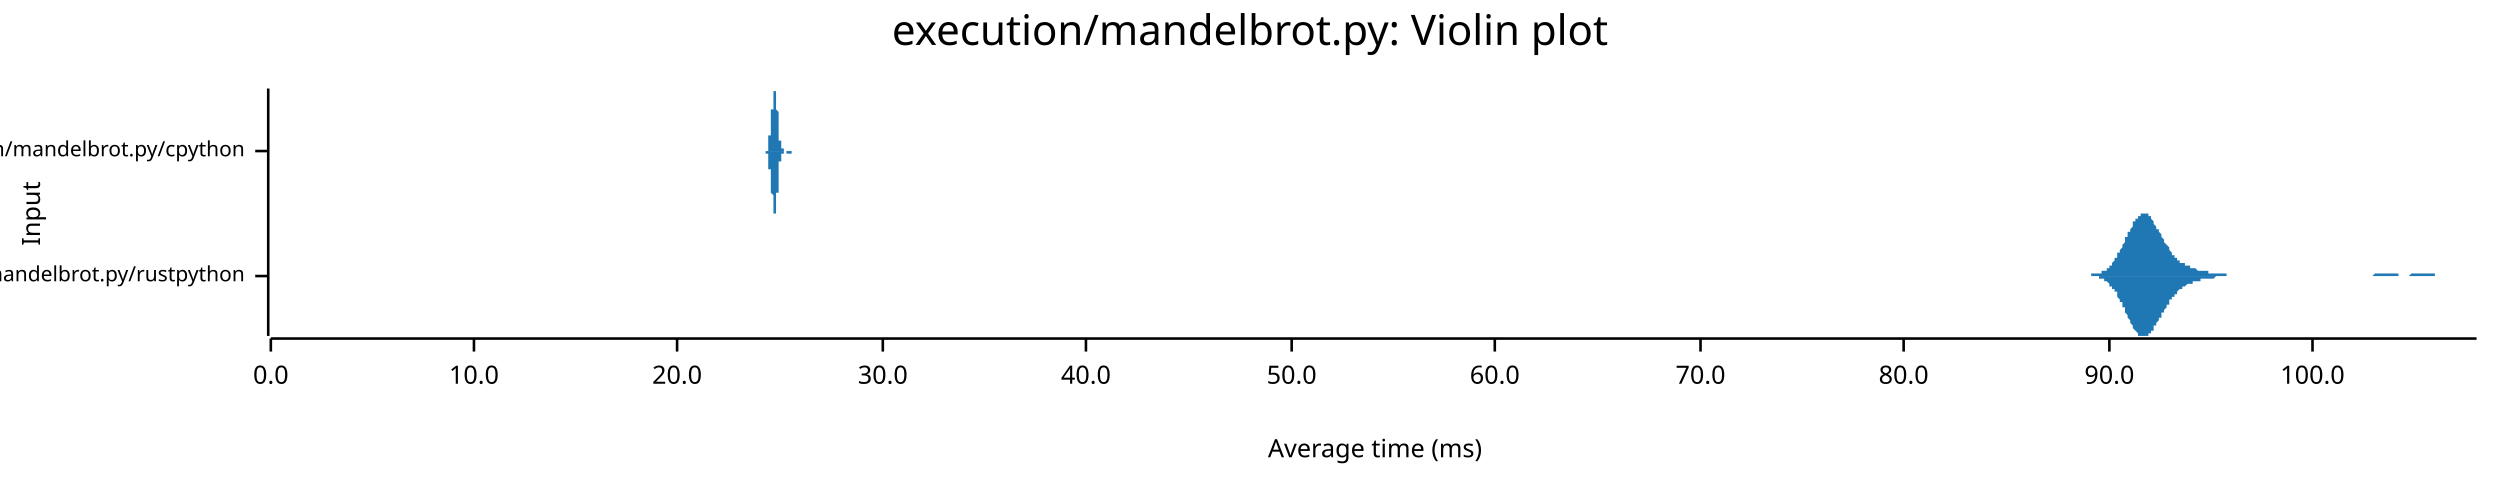
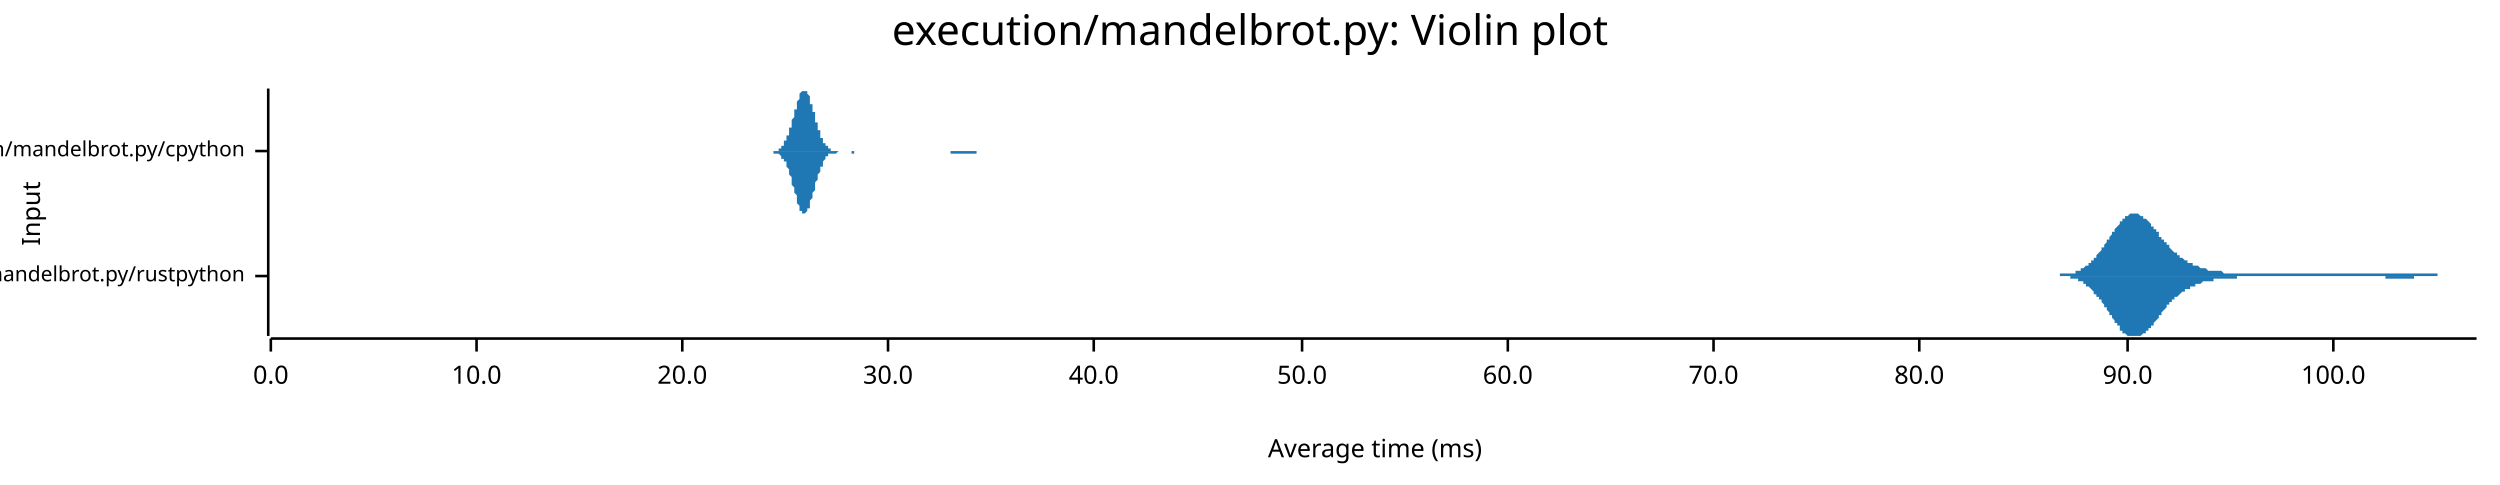
<svg xmlns="http://www.w3.org/2000/svg" width="960" height="186" viewBox="0 0 960 186">
  <text x="480" y="5" dy="0.76em" text-anchor="middle" font-family="sans-serif" font-size="16.129" opacity="1" fill="#000000">
execution/mandelbrot.py: Violin plot
</text>
  <text x="8" y="82" dy="0.76em" text-anchor="middle" font-family="sans-serif" font-size="9.677" opacity="1" fill="#000000" transform="rotate(270, 8, 82)">
Input
</text>
  <text x="528" y="178" dy="-0.5ex" text-anchor="middle" font-family="sans-serif" font-size="9.677" opacity="1" fill="#000000">
Average time (ms)
</text>
  <polyline fill="none" opacity="1" stroke="#000000" stroke-width="1" points="103,34 103,129 " />
  <text x="94" y="106" dy="0.5ex" text-anchor="end" font-family="sans-serif" font-size="8.065" opacity="1" fill="#000000">
execution/mandelbrot.py/rustpython
</text>
  <polyline fill="none" opacity="1" stroke="#000000" stroke-width="1" points="98,106 103,106 " />
  <text x="94" y="58" dy="0.5ex" text-anchor="end" font-family="sans-serif" font-size="8.065" opacity="1" fill="#000000">
execution/mandelbrot.py/cpython
</text>
  <polyline fill="none" opacity="1" stroke="#000000" stroke-width="1" points="98,58 103,58 " />
  <polyline fill="none" opacity="1" stroke="#000000" stroke-width="1" points="104,130 951,130 " />
  <text x="104" y="140" dy="0.76em" text-anchor="middle" font-family="sans-serif" font-size="9.677" opacity="1" fill="#000000">
0.0
</text>
  <polyline fill="none" opacity="1" stroke="#000000" stroke-width="1" points="104,130 104,135 " />
-   <text x="182" y="140" dy="0.76em" text-anchor="middle" font-family="sans-serif" font-size="9.677" opacity="1" fill="#000000">
+   <text x="183" y="140" dy="0.76em" text-anchor="middle" font-family="sans-serif" font-size="9.677" opacity="1" fill="#000000">
10.0
</text>
-   <polyline fill="none" opacity="1" stroke="#000000" stroke-width="1" points="182,130 182,135 " />
-   <text x="260" y="140" dy="0.76em" text-anchor="middle" font-family="sans-serif" font-size="9.677" opacity="1" fill="#000000">
+   <polyline fill="none" opacity="1" stroke="#000000" stroke-width="1" points="183,130 183,135 " />
+   <text x="262" y="140" dy="0.76em" text-anchor="middle" font-family="sans-serif" font-size="9.677" opacity="1" fill="#000000">
20.0
</text>
-   <polyline fill="none" opacity="1" stroke="#000000" stroke-width="1" points="260,130 260,135 " />
-   <text x="339" y="140" dy="0.76em" text-anchor="middle" font-family="sans-serif" font-size="9.677" opacity="1" fill="#000000">
+   <polyline fill="none" opacity="1" stroke="#000000" stroke-width="1" points="262,130 262,135 " />
+   <text x="341" y="140" dy="0.76em" text-anchor="middle" font-family="sans-serif" font-size="9.677" opacity="1" fill="#000000">
30.0
</text>
-   <polyline fill="none" opacity="1" stroke="#000000" stroke-width="1" points="339,130 339,135 " />
-   <text x="417" y="140" dy="0.76em" text-anchor="middle" font-family="sans-serif" font-size="9.677" opacity="1" fill="#000000">
+   <polyline fill="none" opacity="1" stroke="#000000" stroke-width="1" points="341,130 341,135 " />
+   <text x="420" y="140" dy="0.76em" text-anchor="middle" font-family="sans-serif" font-size="9.677" opacity="1" fill="#000000">
40.0
</text>
-   <polyline fill="none" opacity="1" stroke="#000000" stroke-width="1" points="417,130 417,135 " />
-   <text x="496" y="140" dy="0.76em" text-anchor="middle" font-family="sans-serif" font-size="9.677" opacity="1" fill="#000000">
+   <polyline fill="none" opacity="1" stroke="#000000" stroke-width="1" points="420,130 420,135 " />
+   <text x="500" y="140" dy="0.76em" text-anchor="middle" font-family="sans-serif" font-size="9.677" opacity="1" fill="#000000">
50.0
</text>
-   <polyline fill="none" opacity="1" stroke="#000000" stroke-width="1" points="496,130 496,135 " />
-   <text x="574" y="140" dy="0.76em" text-anchor="middle" font-family="sans-serif" font-size="9.677" opacity="1" fill="#000000">
+   <polyline fill="none" opacity="1" stroke="#000000" stroke-width="1" points="500,130 500,135 " />
+   <text x="579" y="140" dy="0.76em" text-anchor="middle" font-family="sans-serif" font-size="9.677" opacity="1" fill="#000000">
60.0
</text>
-   <polyline fill="none" opacity="1" stroke="#000000" stroke-width="1" points="574,130 574,135 " />
-   <text x="653" y="140" dy="0.76em" text-anchor="middle" font-family="sans-serif" font-size="9.677" opacity="1" fill="#000000">
+   <polyline fill="none" opacity="1" stroke="#000000" stroke-width="1" points="579,130 579,135 " />
+   <text x="658" y="140" dy="0.76em" text-anchor="middle" font-family="sans-serif" font-size="9.677" opacity="1" fill="#000000">
70.0
</text>
-   <polyline fill="none" opacity="1" stroke="#000000" stroke-width="1" points="653,130 653,135 " />
-   <text x="731" y="140" dy="0.76em" text-anchor="middle" font-family="sans-serif" font-size="9.677" opacity="1" fill="#000000">
+   <polyline fill="none" opacity="1" stroke="#000000" stroke-width="1" points="658,130 658,135 " />
+   <text x="737" y="140" dy="0.76em" text-anchor="middle" font-family="sans-serif" font-size="9.677" opacity="1" fill="#000000">
80.0
</text>
-   <polyline fill="none" opacity="1" stroke="#000000" stroke-width="1" points="731,130 731,135 " />
-   <text x="810" y="140" dy="0.76em" text-anchor="middle" font-family="sans-serif" font-size="9.677" opacity="1" fill="#000000">
+   <polyline fill="none" opacity="1" stroke="#000000" stroke-width="1" points="737,130 737,135 " />
+   <text x="817" y="140" dy="0.76em" text-anchor="middle" font-family="sans-serif" font-size="9.677" opacity="1" fill="#000000">
90.0
</text>
-   <polyline fill="none" opacity="1" stroke="#000000" stroke-width="1" points="810,130 810,135 " />
-   <text x="888" y="140" dy="0.76em" text-anchor="middle" font-family="sans-serif" font-size="9.677" opacity="1" fill="#000000">
+   <polyline fill="none" opacity="1" stroke="#000000" stroke-width="1" points="817,130 817,135 " />
+   <text x="896" y="140" dy="0.76em" text-anchor="middle" font-family="sans-serif" font-size="9.677" opacity="1" fill="#000000">
100.0
</text>
-   <polyline fill="none" opacity="1" stroke="#000000" stroke-width="1" points="888,130 888,135 " />
-   <polygon opacity="1" fill="#1F78B4" points="801,106 801,106 802,106 802,106 802,106 803,106 803,106 803,105 804,105 804,105 804,105 804,105 805,105 805,105 805,105 806,105 806,105 806,105 807,105 807,105 807,104 807,104 808,104 808,104 808,104 809,104 809,103 809,103 810,103 810,103 810,102 810,102 811,102 811,101 811,101 812,100 812,100 812,99 813,99 813,99 813,98 813,97 814,97 814,96 814,96 815,95 815,95 815,94 816,93 816,93 816,92 816,91 817,91 817,90 817,89 818,89 818,88 818,88 819,87 819,86 819,86 819,85 820,85 820,84 820,84 821,84 821,83 821,83 822,83 822,82 822,82 822,82 823,82 823,82 823,82 824,82 824,82 824,82 825,82 825,83 825,83 825,83 826,83 826,84 826,84 827,85 827,85 827,86 827,86 828,87 828,87 828,88 829,88 829,89 829,89 830,90 830,90 830,91 830,91 831,92 831,92 831,93 832,94 832,94 832,94 833,95 833,95 833,96 833,96 834,97 834,97 834,98 835,98 835,98 835,99 836,99 836,99 836,99 836,100 837,100 837,100 837,101 838,101 838,101 838,101 839,101 839,102 839,102 839,102 840,102 840,102 840,102 841,102 841,103 841,103 842,103 842,103 842,103 842,103 843,103 843,103 843,103 844,104 844,104 844,104 845,104 845,104 845,104 845,104 846,104 846,104 846,104 847,104 847,104 847,104 848,104 848,105 848,105 848,105 849,105 849,105 849,105 850,105 850,105 850,105 851,105 851,105 851,105 851,105 852,105 852,105 852,105 853,105 853,105 853,105 854,105 854,105 854,105 854,105 855,105 855,105 855,106 856,106 856,106 856,106 857,106 857,106 857,106 857,106 858,106 858,106 858,106 859,106 859,106 859,106 860,106 860,106 860,106 860,106 861,106 861,106 861,106 862,106 862,106 862,106 863,106 863,106 863,106 863,106 864,106 864,106 864,106 865,106 865,106 865,106 866,106 866,106 866,106 866,106 867,106 867,106 867,106 868,106 868,106 868,106 868,106 869,106 869,106 869,106 870,106 870,106 870,106 871,106 871,106 871,106 871,106 872,106 872,106 872,106 873,106 873,106 873,106 874,106 874,106 874,106 874,106 875,106 875,106 875,106 876,106 876,106 876,106 877,106 877,106 877,106 877,106 878,106 878,106 878,106 879,106 879,106 879,106 880,106 880,106 880,106 880,106 881,106 881,106 881,106 882,106 882,106 882,106 883,106 883,106 883,106 883,106 884,106 884,106 884,106 885,106 885,106 885,106 886,106 886,106 886,106 886,106 887,106 887,106 887,106 888,106 888,106 888,106 889,106 889,106 889,106 889,106 890,106 890,106 890,106 891,106 891,106 891,106 892,106 892,106 892,106 892,106 893,106 893,106 893,106 894,106 894,106 894,106 895,106 895,106 895,106 895,106 896,106 896,106 896,106 897,106 897,106 897,106 898,106 898,106 898,106 898,106 899,106 899,106 899,106 900,106 900,106 900,106 901,106 901,106 901,106 901,106 902,106 902,106 902,106 903,106 903,106 903,106 904,106 904,106 904,106 904,106 905,106 905,106 905,106 906,106 906,106 906,106 907,106 907,106 907,106 907,106 908,106 908,106 908,106 909,106 909,106 909,106 909,106 910,106 910,106 910,106 911,106 911,106 911,106 912,105 912,105 912,105 912,105 913,105 913,105 913,105 914,105 914,105 914,105 915,105 915,105 915,105 915,105 916,105 916,105 916,105 917,105 917,105 917,105 918,105 918,105 918,105 918,105 919,105 919,105 919,105 920,105 920,105 920,105 921,105 921,105 921,106 921,106 922,106 922,106 922,106 923,106 923,106 923,106 924,106 924,106 924,106 924,106 925,106 925,106 925,106 926,105 926,105 926,105 927,105 927,105 927,105 927,105 928,105 928,105 928,105 929,105 929,105 929,105 930,105 930,105 930,105 930,105 931,105 931,105 931,105 932,105 932,105 932,105 933,105 933,105 933,105 933,105 934,105 934,105 934,105 935,105 935,105 935,106 936,106 936,106 936,106 936,106 937,106 937,106 937,106 938,106 938,106 938,106 939,106 939,106 939,106 939,106 940,106 940,106 940,106 941,106 941,106 941,106 942,106 942,106 942,106 942,106 943,106 943,106 943,106 944,106 944,106 944,106 945,106 945,106 945,106 945,106 946,106 946,106 946,106 947,106 947,106 947,106 948,106 948,106 948,106 948,106 949,106 949,106 949,106 950,106 950,106 950,106 951,106 951,106 801,106 " />
-   <polygon opacity="1" fill="#1F78B4" points="801,106 801,106 802,106 802,106 802,106 803,106 803,106 803,106 804,106 804,106 804,106 804,106 805,106 805,106 805,106 806,106 806,107 806,107 807,107 807,107 807,107 807,107 808,107 808,108 808,108 809,108 809,108 809,108 810,109 810,109 810,109 810,110 811,110 811,110 811,111 812,111 812,112 812,112 813,112 813,113 813,113 813,114 814,115 814,115 814,116 815,116 815,117 815,118 816,118 816,119 816,120 816,120 817,121 817,121 817,122 818,123 818,123 818,124 819,125 819,125 819,126 819,126 820,127 820,127 820,127 821,128 821,128 821,129 822,129 822,129 822,129 822,129 823,129 823,129 823,129 824,129 824,129 824,129 825,129 825,129 825,129 825,128 826,128 826,128 826,127 827,127 827,126 827,126 827,125 828,125 828,124 828,124 829,123 829,123 829,122 830,122 830,121 830,121 830,120 831,120 831,119 831,119 832,118 832,117 832,117 833,117 833,116 833,116 833,115 834,115 834,114 834,114 835,114 835,113 835,113 836,113 836,112 836,112 836,112 837,111 837,111 837,111 838,111 838,111 838,110 839,110 839,110 839,110 839,110 840,109 840,109 840,109 841,109 841,109 841,109 842,109 842,109 842,108 842,108 843,108 843,108 843,108 844,108 844,108 844,108 845,108 845,108 845,108 845,107 846,107 846,107 846,107 847,107 847,107 847,107 848,107 848,107 848,107 848,107 849,107 849,107 849,107 850,107 850,107 850,107 851,106 851,106 851,106 851,106 852,106 852,106 852,106 853,106 853,106 853,106 854,106 854,106 854,106 854,106 855,106 855,106 855,106 856,106 856,106 856,106 857,106 857,106 857,106 857,106 858,106 858,106 858,106 859,106 859,106 859,106 860,106 860,106 860,106 860,106 861,106 861,106 861,106 862,106 862,106 862,106 863,106 863,106 863,106 863,106 864,106 864,106 864,106 865,106 865,106 865,106 866,106 866,106 866,106 866,106 867,106 867,106 867,106 868,106 868,106 868,106 868,106 869,106 869,106 869,106 870,106 870,106 870,106 871,106 871,106 871,106 871,106 872,106 872,106 872,106 873,106 873,106 873,106 874,106 874,106 874,106 874,106 875,106 875,106 875,106 876,106 876,106 876,106 877,106 877,106 877,106 877,106 878,106 878,106 878,106 879,106 879,106 879,106 880,106 880,106 880,106 880,106 881,106 881,106 881,106 882,106 882,106 882,106 883,106 883,106 883,106 883,106 884,106 884,106 884,106 885,106 885,106 885,106 886,106 886,106 886,106 886,106 887,106 887,106 887,106 888,106 888,106 888,106 889,106 889,106 889,106 889,106 890,106 890,106 890,106 891,106 891,106 891,106 892,106 892,106 892,106 892,106 893,106 893,106 893,106 894,106 894,106 894,106 895,106 895,106 895,106 895,106 896,106 896,106 896,106 897,106 897,106 897,106 898,106 898,106 898,106 898,106 899,106 899,106 899,106 900,106 900,106 900,106 901,106 901,106 901,106 901,106 902,106 902,106 902,106 903,106 903,106 903,106 904,106 904,106 904,106 904,106 905,106 905,106 905,106 906,106 906,106 906,106 907,106 907,106 907,106 907,106 908,106 908,106 908,106 909,106 909,106 909,106 909,106 910,106 910,106 910,106 911,106 911,106 911,106 912,106 912,106 912,106 912,106 913,106 913,106 913,106 914,106 914,106 914,106 915,106 915,106 915,106 915,106 916,106 916,106 916,106 917,106 917,106 917,106 918,106 918,106 918,106 918,106 919,106 919,106 919,106 920,106 920,106 920,106 921,106 921,106 921,106 921,106 922,106 922,106 922,106 923,106 923,106 923,106 924,106 924,106 924,106 924,106 925,106 925,106 925,106 926,106 926,106 926,106 927,106 927,106 927,106 927,106 928,106 928,106 928,106 929,106 929,106 929,106 930,106 930,106 930,106 930,106 931,106 931,106 931,106 932,106 932,106 932,106 933,106 933,106 933,106 933,106 934,106 934,106 934,106 935,106 935,106 935,106 936,106 936,106 936,106 936,106 937,106 937,106 937,106 938,106 938,106 938,106 939,106 939,106 939,106 939,106 940,106 940,106 940,106 941,106 941,106 941,106 942,106 942,106 942,106 942,106 943,106 943,106 943,106 944,106 944,106 944,106 945,106 945,106 945,106 945,106 946,106 946,106 946,106 947,106 947,106 947,106 948,106 948,106 948,106 948,106 949,106 949,106 949,106 950,106 950,106 950,106 951,106 951,106 801,106 " />
-   <polygon opacity="1" fill="#1F78B4" points="294,58 294,58 294,58 294,58 294,58 294,58 294,58 294,58 294,58 294,58 294,58 294,58 294,58 294,58 294,58 294,58 294,58 294,58 294,58 294,58 294,58 294,58 294,58 294,58 294,58 294,58 294,58 294,58 294,58 295,58 295,58 295,58 295,58 295,58 295,58 295,58 295,58 295,57 295,57 295,57 295,57 295,57 295,57 295,57 295,57 295,57 295,57 295,57 295,56 295,56 295,56 295,56 295,56 295,56 295,56 295,56 295,55 295,55 295,55 295,55 295,55 295,55 295,54 295,54 295,54 295,54 295,54 295,54 295,53 295,53 295,53 295,53 295,53 295,52 295,52 295,52 296,52 296,52 296,51 296,51 296,51 296,51 296,50 296,50 296,50 296,50 296,50 296,49 296,49 296,49 296,49 296,49 296,48 296,48 296,48 296,48 296,48 296,47 296,47 296,47 296,47 296,46 296,46 296,46 296,46 296,46 296,45 296,45 296,45 296,45 296,45 296,44 296,44 296,44 296,44 296,44 296,43 296,43 296,43 296,43 296,42 296,42 296,42 297,42 297,42 297,41 297,41 297,41 297,41 297,41 297,40 297,40 297,40 297,40 297,40 297,39 297,39 297,39 297,39 297,39 297,38 297,38 297,38 297,38 297,38 297,37 297,37 297,37 297,37 297,37 297,37 297,36 297,36 297,36 297,36 297,36 297,36 297,36 297,36 297,35 297,35 297,35 297,35 297,35 297,35 297,35 297,35 297,35 297,35 297,35 297,35 298,35 298,35 298,35 298,34 298,35 298,35 298,35 298,35 298,35 298,35 298,35 298,35 298,35 298,35 298,35 298,35 298,35 298,35 298,36 298,36 298,36 298,36 298,36 298,36 298,37 298,37 298,37 298,37 298,37 298,38 298,38 298,38 298,38 298,39 298,39 298,39 298,39 298,40 298,40 298,40 298,41 298,41 298,41 298,41 298,42 298,42 298,42 299,43 299,43 299,43 299,44 299,44 299,44 299,45 299,45 299,45 299,45 299,46 299,46 299,46 299,47 299,47 299,47 299,48 299,48 299,48 299,48 299,49 299,49 299,49 299,49 299,50 299,50 299,50 299,50 299,51 299,51 299,51 299,51 299,52 299,52 299,52 299,52 299,52 299,53 299,53 299,53 299,53 299,53 299,53 299,54 299,54 299,54 299,54 300,54 300,54 300,54 300,55 300,55 300,55 300,55 300,55 300,55 300,55 300,55 300,55 300,55 300,55 300,56 300,56 300,56 300,56 300,56 300,56 300,56 300,56 300,56 300,56 300,56 300,56 300,56 300,56 300,56 300,56 300,56 300,57 300,57 300,57 300,57 300,57 300,57 300,57 300,57 300,57 300,57 300,57 300,57 300,57 300,57 300,57 300,57 301,57 301,57 301,57 301,57 301,57 301,57 301,57 301,57 301,57 301,57 301,57 301,57 301,57 301,57 301,57 301,58 301,58 301,58 301,58 301,58 301,58 301,58 301,58 301,58 301,58 301,58 301,58 301,58 301,58 301,58 301,58 301,58 301,58 301,58 301,58 301,58 301,58 301,58 301,58 301,58 301,58 301,58 301,58 301,58 301,58 301,58 301,58 301,58 302,58 302,58 302,58 302,58 302,58 302,58 302,58 302,58 302,58 302,58 302,58 302,58 302,58 302,58 302,58 302,58 302,58 302,58 302,58 302,58 302,58 302,58 302,58 302,58 302,58 302,58 302,58 302,58 302,58 302,58 302,58 302,58 302,58 302,58 302,58 302,58 302,58 302,58 302,58 302,58 302,58 302,58 302,58 302,58 302,58 302,58 302,58 303,58 303,58 303,58 303,58 303,58 303,58 303,58 303,58 303,58 303,58 303,58 303,58 303,58 303,58 303,58 303,58 303,58 303,58 303,58 303,58 303,58 303,58 303,58 303,58 303,58 303,58 303,58 303,58 303,58 303,58 303,58 303,58 303,58 303,58 303,58 303,58 303,58 303,58 303,58 303,58 303,58 303,58 303,58 303,58 303,58 303,58 303,58 304,58 304,58 304,58 304,58 304,58 304,58 304,58 304,58 304,58 304,58 304,58 304,58 304,58 304,58 304,58 304,58 304,58 304,58 304,58 304,58 304,58 304,58 304,58 304,58 304,58 304,58 304,58 304,58 304,58 304,58 304,58 304,58 304,58 304,58 304,58 304,58 304,58 304,58 304,58 304,58 304,58 304,58 304,58 304,58 304,58 304,58 304,58 294,58 " />
-   <polygon opacity="1" fill="#1F78B4" points="294,58 294,58 294,58 294,58 294,58 294,58 294,58 294,58 294,58 294,58 294,58 294,58 294,58 294,58 294,58 294,58 294,58 294,58 294,58 294,58 294,58 294,58 294,58 294,58 294,58 294,59 294,59 294,59 294,59 295,59 295,59 295,59 295,59 295,59 295,59 295,59 295,59 295,59 295,59 295,59 295,59 295,59 295,59 295,59 295,60 295,60 295,60 295,60 295,60 295,60 295,60 295,60 295,60 295,61 295,61 295,61 295,61 295,61 295,61 295,62 295,62 295,62 295,62 295,62 295,62 295,63 295,63 295,63 295,63 295,63 295,64 295,64 295,64 295,64 295,64 295,65 296,65 296,65 296,65 296,65 296,66 296,66 296,66 296,66 296,66 296,67 296,67 296,67 296,67 296,68 296,68 296,68 296,68 296,68 296,69 296,69 296,69 296,69 296,69 296,70 296,70 296,70 296,70 296,70 296,71 296,71 296,71 296,71 296,71 296,72 296,72 296,72 296,72 296,73 296,73 296,73 296,73 296,73 296,74 296,74 296,74 296,74 296,74 297,75 297,75 297,75 297,75 297,76 297,76 297,76 297,76 297,76 297,77 297,77 297,77 297,77 297,77 297,78 297,78 297,78 297,78 297,78 297,79 297,79 297,79 297,79 297,79 297,79 297,80 297,80 297,80 297,80 297,80 297,80 297,80 297,81 297,81 297,81 297,81 297,81 297,81 297,81 297,81 297,82 297,82 297,82 297,82 297,82 297,82 297,82 297,82 298,82 298,82 298,82 298,82 298,82 298,82 298,82 298,82 298,82 298,82 298,82 298,82 298,82 298,82 298,81 298,81 298,81 298,81 298,81 298,81 298,81 298,80 298,80 298,80 298,80 298,80 298,79 298,79 298,79 298,79 298,79 298,78 298,78 298,78 298,78 298,77 298,77 298,77 298,76 298,76 298,76 298,76 298,75 298,75 298,75 298,74 298,74 299,74 299,74 299,73 299,73 299,73 299,72 299,72 299,72 299,71 299,71 299,71 299,70 299,70 299,70 299,70 299,69 299,69 299,69 299,68 299,68 299,68 299,68 299,67 299,67 299,67 299,66 299,66 299,66 299,66 299,66 299,65 299,65 299,65 299,65 299,64 299,64 299,64 299,64 299,64 299,64 299,63 299,63 299,63 299,63 299,63 299,63 299,62 300,62 300,62 300,62 300,62 300,62 300,62 300,62 300,62 300,61 300,61 300,61 300,61 300,61 300,61 300,61 300,61 300,61 300,61 300,61 300,61 300,61 300,60 300,60 300,60 300,60 300,60 300,60 300,60 300,60 300,60 300,60 300,60 300,60 300,60 300,60 300,60 300,60 300,60 300,60 300,60 300,60 300,60 300,60 300,60 300,60 300,59 300,59 301,59 301,59 301,59 301,59 301,59 301,59 301,59 301,59 301,59 301,59 301,59 301,59 301,59 301,59 301,59 301,59 301,59 301,59 301,59 301,59 301,59 301,59 301,59 301,59 301,59 301,59 301,59 301,59 301,59 301,59 301,59 301,59 301,59 301,59 301,59 301,59 301,58 301,58 301,58 301,58 301,58 301,58 301,58 301,58 301,58 301,58 301,58 301,58 302,58 302,58 302,58 302,58 302,58 302,58 302,58 302,58 302,58 302,58 302,58 302,58 302,58 302,58 302,58 302,58 302,58 302,58 302,58 302,58 302,58 302,58 302,58 302,58 302,58 302,58 302,58 302,58 302,58 302,58 302,58 302,58 302,58 302,58 302,58 302,58 302,58 302,58 302,58 302,58 302,59 302,59 302,59 302,59 302,59 302,59 302,59 303,59 303,59 303,59 303,59 303,59 303,59 303,59 303,59 303,59 303,59 303,59 303,59 303,59 303,59 303,59 303,59 303,59 303,59 303,59 303,59 303,59 303,59 303,59 303,59 303,59 303,59 303,59 303,59 303,59 303,59 303,59 303,59 303,59 303,59 303,59 303,59 303,59 303,59 303,59 303,59 303,59 303,59 303,59 303,59 303,59 303,59 303,59 304,59 304,59 304,59 304,59 304,59 304,58 304,58 304,58 304,58 304,58 304,58 304,58 304,58 304,58 304,58 304,58 304,58 304,58 304,58 304,58 304,58 304,58 304,58 304,58 304,58 304,58 304,58 304,58 304,58 304,58 304,58 304,58 304,58 304,58 304,58 304,58 304,58 304,58 304,58 304,58 304,58 304,58 304,58 304,58 304,58 304,58 304,58 294,58 " />
+   <polyline fill="none" opacity="1" stroke="#000000" stroke-width="1" points="896,130 896,135 " />
+   <polygon opacity="1" fill="#1F78B4" points="788,106 788,106 788,106 789,106 789,106 789,106 790,106 790,106 790,106 791,106 791,106 791,105 792,105 792,105 792,105 793,105 793,105 793,105 794,105 794,105 794,105 795,105 795,105 795,105 796,105 796,105 796,105 797,105 797,104 797,104 798,104 798,104 798,104 799,104 799,104 799,103 799,103 800,103 800,103 800,103 801,102 801,102 801,102 802,102 802,101 802,101 803,101 803,100 803,100 804,100 804,99 804,99 805,99 805,98 805,98 806,97 806,97 806,97 807,96 807,96 807,95 808,95 808,94 808,94 809,93 809,93 809,92 810,92 810,91 810,91 811,90 811,90 811,89 812,89 812,88 812,88 813,87 813,87 813,87 814,86 814,86 814,85 814,85 815,85 815,84 815,84 816,84 816,83 816,83 817,83 817,83 817,83 818,82 818,82 818,82 819,82 819,82 819,82 820,82 820,82 820,82 821,82 821,82 821,82 822,83 822,83 822,83 823,83 823,83 823,84 824,84 824,84 824,84 825,85 825,85 825,85 826,86 826,86 826,87 827,87 827,87 827,88 828,88 828,89 828,89 829,89 829,90 829,90 829,91 830,91 830,91 830,92 831,92 831,93 831,93 832,93 832,94 832,94 833,94 833,95 833,95 834,96 834,96 834,96 835,97 835,97 835,97 836,97 836,98 836,98 837,98 837,99 837,99 838,99 838,99 838,99 839,100 839,100 839,100 840,100 840,101 840,101 841,101 841,101 841,101 842,101 842,102 842,102 843,102 843,102 843,102 844,102 844,102 844,102 845,103 845,103 845,103 845,103 846,103 846,103 846,103 847,103 847,103 847,103 848,104 848,104 848,104 849,104 849,104 849,104 850,104 850,104 850,104 851,104 851,104 851,104 852,104 852,104 852,104 853,104 853,104 853,104 854,105 854,105 854,105 855,105 855,105 855,105 856,105 856,105 856,105 857,105 857,105 857,105 858,105 858,105 858,105 859,105 859,105 859,105 860,105 860,105 860,105 860,105 861,105 861,105 861,105 862,105 862,105 862,105 863,105 863,105 863,105 864,105 864,105 864,105 865,105 865,105 865,105 866,105 866,105 866,105 867,105 867,105 867,105 868,105 868,105 868,105 869,105 869,105 869,105 870,105 870,105 870,105 871,105 871,105 871,105 872,105 872,105 872,105 873,105 873,105 873,105 874,105 874,105 874,105 875,105 875,105 875,105 875,105 876,105 876,105 876,105 877,105 877,105 877,105 878,105 878,105 878,105 879,105 879,105 879,105 880,105 880,105 880,105 881,105 881,105 881,105 882,105 882,105 882,105 883,105 883,105 883,105 884,105 884,105 884,105 885,105 885,105 885,105 886,105 886,105 886,105 887,105 887,105 887,105 888,105 888,105 888,105 889,105 889,105 889,105 890,105 890,105 890,105 890,105 891,105 891,105 891,105 892,105 892,105 892,105 893,105 893,105 893,105 894,105 894,105 894,105 895,105 895,105 895,105 896,105 896,105 896,105 897,105 897,105 897,105 898,105 898,105 898,105 899,105 899,105 899,105 900,105 900,105 900,105 901,105 901,105 901,105 902,105 902,105 902,105 903,105 903,105 903,105 904,105 904,105 904,105 905,105 905,105 905,105 905,105 906,105 906,105 906,105 907,105 907,105 907,105 908,105 908,105 908,105 909,105 909,105 909,105 910,105 910,105 910,105 911,105 911,105 911,105 912,105 912,105 912,105 913,105 913,105 913,105 914,105 914,105 914,105 915,105 915,105 915,105 916,105 916,105 916,105 917,105 917,105 917,105 918,105 918,105 918,105 919,105 919,105 919,105 920,105 920,105 920,105 920,105 921,105 921,105 921,105 922,105 922,105 922,105 923,105 923,105 923,105 924,105 924,105 924,105 925,105 925,105 925,105 926,105 926,105 926,105 927,105 927,105 927,105 928,105 928,105 928,105 929,105 929,105 929,105 930,105 930,105 930,105 931,105 931,105 931,105 932,105 932,105 932,105 933,105 933,105 933,105 934,105 934,105 934,105 935,105 935,105 935,105 935,105 936,105 936,105 936,106 937,106 937,106 937,106 938,106 938,106 938,106 939,106 939,106 939,106 940,106 940,106 940,106 941,106 941,106 941,106 942,106 942,106 942,106 943,106 943,106 943,106 944,106 944,106 944,106 945,106 945,106 945,106 946,106 946,106 946,106 947,106 947,106 947,106 948,106 948,106 948,106 949,106 949,106 949,106 950,106 950,106 950,106 951,106 951,106 788,106 " />
+   <polygon opacity="1" fill="#1F78B4" points="788,106 788,106 788,106 789,106 789,106 789,106 790,106 790,106 790,106 791,106 791,106 791,106 792,106 792,106 792,106 793,106 793,106 793,106 794,106 794,106 794,106 795,106 795,107 795,107 796,107 796,107 796,107 797,107 797,107 797,107 798,107 798,107 798,108 799,108 799,108 799,108 799,108 800,108 800,109 800,109 801,109 801,109 801,110 802,110 802,110 802,110 803,111 803,111 803,111 804,112 804,112 804,113 805,113 805,113 805,114 806,114 806,115 806,115 807,115 807,116 807,116 808,117 808,117 808,118 809,118 809,119 809,119 810,120 810,120 810,121 811,121 811,122 811,122 812,123 812,123 812,124 813,124 813,125 813,125 814,125 814,126 814,126 814,127 815,127 815,127 815,128 816,128 816,128 816,128 817,129 817,129 817,129 818,129 818,129 818,129 819,129 819,129 819,129 820,129 820,129 820,129 821,129 821,129 821,129 822,129 822,129 822,129 823,128 823,128 823,128 824,128 824,127 824,127 825,127 825,126 825,126 826,126 826,125 826,125 827,125 827,124 827,124 828,123 828,123 828,123 829,122 829,122 829,121 829,121 830,121 830,120 830,120 831,119 831,119 831,119 832,118 832,118 832,117 833,117 833,117 833,116 834,116 834,116 834,115 835,115 835,115 835,114 836,114 836,114 836,114 837,113 837,113 837,113 838,112 838,112 838,112 839,112 839,112 839,111 840,111 840,111 840,111 841,111 841,110 841,110 842,110 842,110 842,110 843,110 843,110 843,109 844,109 844,109 844,109 845,109 845,109 845,109 845,109 846,108 846,108 846,108 847,108 847,108 847,108 848,108 848,108 848,108 849,108 849,108 849,108 850,108 850,108 850,107 851,107 851,107 851,107 852,107 852,107 852,107 853,107 853,107 853,107 854,107 854,107 854,107 855,107 855,107 855,107 856,107 856,107 856,107 857,107 857,107 857,107 858,107 858,107 858,107 859,107 859,107 859,106 860,106 860,106 860,106 860,106 861,106 861,106 861,106 862,106 862,106 862,106 863,106 863,106 863,106 864,106 864,106 864,106 865,106 865,106 865,106 866,106 866,106 866,106 867,106 867,106 867,106 868,106 868,106 868,106 869,106 869,106 869,106 870,106 870,106 870,106 871,106 871,106 871,106 872,106 872,106 872,106 873,106 873,106 873,106 874,106 874,106 874,106 875,106 875,106 875,106 875,106 876,106 876,106 876,106 877,106 877,106 877,106 878,106 878,106 878,106 879,106 879,106 879,106 880,106 880,106 880,106 881,106 881,106 881,106 882,106 882,106 882,106 883,106 883,106 883,106 884,106 884,106 884,106 885,106 885,106 885,106 886,106 886,106 886,106 887,106 887,106 887,106 888,106 888,106 888,106 889,106 889,106 889,106 890,106 890,106 890,106 890,106 891,106 891,106 891,106 892,106 892,106 892,106 893,106 893,106 893,106 894,106 894,106 894,106 895,106 895,106 895,106 896,106 896,106 896,106 897,106 897,106 897,106 898,106 898,106 898,106 899,106 899,106 899,106 900,106 900,106 900,106 901,106 901,106 901,106 902,106 902,106 902,106 903,106 903,106 903,106 904,106 904,106 904,106 905,106 905,106 905,106 905,106 906,106 906,106 906,106 907,106 907,106 907,106 908,106 908,106 908,106 909,106 909,106 909,106 910,106 910,106 910,106 911,106 911,106 911,106 912,106 912,106 912,106 913,106 913,106 913,106 914,106 914,106 914,106 915,106 915,106 915,106 916,106 916,106 916,107 917,107 917,107 917,107 918,107 918,107 918,107 919,107 919,107 919,107 920,107 920,107 920,107 920,107 921,107 921,107 921,107 922,107 922,107 922,107 923,107 923,107 923,107 924,107 924,107 924,107 925,107 925,107 925,107 926,107 926,107 926,107 927,107 927,106 927,106 928,106 928,106 928,106 929,106 929,106 929,106 930,106 930,106 930,106 931,106 931,106 931,106 932,106 932,106 932,106 933,106 933,106 933,106 934,106 934,106 934,106 935,106 935,106 935,106 935,106 936,106 936,106 936,106 937,106 937,106 937,106 938,106 938,106 938,106 939,106 939,106 939,106 940,106 940,106 940,106 941,106 941,106 941,106 942,106 942,106 942,106 943,106 943,106 943,106 944,106 944,106 944,106 945,106 945,106 945,106 946,106 946,106 946,106 947,106 947,106 947,106 948,106 948,106 948,106 949,106 949,106 949,106 950,106 950,106 950,106 951,106 951,106 788,106 " />
+   <polygon opacity="1" fill="#1F78B4" points="296,58 296,58 296,58 296,58 296,58 297,58 297,58 297,58 297,58 297,58 297,58 298,58 298,58 298,58 298,58 298,58 299,58 299,57 299,57 299,57 299,57 299,57 300,57 300,57 300,57 300,56 300,56 300,56 301,56 301,55 301,55 301,55 301,54 302,54 302,54 302,53 302,53 302,53 302,52 303,52 303,51 303,51 303,50 303,49 304,49 304,48 304,48 304,47 304,46 304,46 305,45 305,44 305,44 305,43 305,42 306,42 306,41 306,40 306,40 306,39 306,39 307,38 307,37 307,37 307,37 307,36 307,36 308,35 308,35 308,35 308,35 308,35 309,35 309,34 309,35 309,35 309,35 309,35 310,35 310,35 310,36 310,36 310,36 311,37 311,37 311,38 311,38 311,39 311,40 312,40 312,41 312,41 312,42 312,43 313,43 313,44 313,45 313,45 313,46 313,47 314,47 314,48 314,48 314,49 314,50 315,50 315,51 315,51 315,52 315,52 315,53 316,53 316,53 316,54 316,54 316,54 316,55 317,55 317,55 317,56 317,56 317,56 318,56 318,56 318,57 318,57 318,57 318,57 319,57 319,57 319,57 319,57 319,58 320,58 320,58 320,58 320,58 320,58 320,58 321,58 321,58 321,58 321,58 321,58 322,58 322,58 322,58 322,58 322,58 322,58 323,58 323,58 323,58 323,58 323,58 323,58 324,58 324,58 324,58 324,58 324,58 325,58 325,58 325,58 325,58 325,58 325,58 326,58 326,58 326,58 326,58 326,58 327,58 327,58 327,58 327,58 327,58 327,58 328,58 328,58 328,58 328,58 328,58 329,58 329,58 329,58 329,58 329,58 329,58 330,58 330,58 330,58 330,58 330,58 330,58 331,58 331,58 331,58 331,58 331,58 332,58 332,58 332,58 332,58 332,58 332,58 333,58 333,58 333,58 333,58 333,58 334,58 334,58 334,58 334,58 334,58 334,58 335,58 335,58 335,58 335,58 335,58 336,58 336,58 336,58 336,58 336,58 336,58 337,58 337,58 337,58 337,58 337,58 338,58 338,58 338,58 338,58 338,58 338,58 339,58 339,58 339,58 339,58 339,58 339,58 340,58 340,58 340,58 340,58 340,58 341,58 341,58 341,58 341,58 341,58 341,58 342,58 342,58 342,58 342,58 342,58 343,58 343,58 343,58 343,58 343,58 343,58 344,58 344,58 344,58 344,58 344,58 345,58 345,58 345,58 345,58 345,58 345,58 346,58 346,58 346,58 346,58 346,58 346,58 347,58 347,58 347,58 347,58 347,58 348,58 348,58 348,58 348,58 348,58 348,58 349,58 349,58 349,58 349,58 349,58 350,58 350,58 350,58 350,58 350,58 350,58 351,58 351,58 351,58 351,58 351,58 352,58 352,58 352,58 352,58 352,58 352,58 353,58 353,58 353,58 353,58 353,58 354,58 354,58 354,58 354,58 354,58 354,58 355,58 355,58 355,58 355,58 355,58 355,58 356,58 356,58 356,58 356,58 356,58 357,58 357,58 357,58 357,58 357,58 357,58 358,58 358,58 358,58 358,58 358,58 359,58 359,58 359,58 359,58 359,58 359,58 360,58 360,58 360,58 360,58 360,58 361,58 361,58 361,58 361,58 361,58 361,58 362,58 362,58 362,58 362,58 362,58 362,58 363,58 363,58 363,58 363,58 363,58 364,58 364,58 364,58 364,58 364,58 364,58 365,58 365,58 365,58 365,58 365,58 366,58 366,58 366,58 366,58 366,58 366,58 367,58 367,58 367,58 367,58 367,58 368,58 368,58 368,58 368,58 368,58 368,58 369,58 369,58 369,58 369,58 369,58 370,58 370,58 370,58 370,58 370,58 370,58 371,58 371,58 371,58 371,58 371,58 371,58 372,58 372,58 372,58 372,58 372,58 373,58 373,58 373,58 373,58 373,58 373,58 374,58 374,58 374,58 374,58 374,58 375,58 375,58 375,58 375,58 375,58 375,58 376,58 376,58 376,58 376,58 376,58 377,58 377,58 377,58 377,58 377,58 377,58 378,58 378,58 378,58 378,58 378,58 378,58 379,58 379,58 379,58 379,58 379,58 380,58 380,58 380,58 380,58 380,58 380,58 381,58 381,58 381,58 381,58 381,58 382,58 382,58 382,58 382,58 382,58 382,58 383,58 383,58 383,58 383,58 383,58 384,58 384,58 384,58 384,58 384,58 384,58 385,58 385,58 385,58 385,58 385,58 385,58 296,58 " />
+   <polygon opacity="1" fill="#1F78B4" points="296,58 296,58 296,58 296,58 296,58 297,58 297,58 297,58 297,58 297,59 297,59 298,59 298,59 298,59 298,59 298,59 299,59 299,59 299,59 299,59 299,59 299,59 300,60 300,60 300,60 300,60 300,60 300,61 301,61 301,61 301,61 301,62 301,62 302,62 302,63 302,63 302,64 302,64 302,64 303,65 303,65 303,66 303,67 303,67 304,68 304,68 304,69 304,70 304,70 304,71 305,72 305,72 305,73 305,74 305,74 306,75 306,76 306,76 306,77 306,77 306,78 307,79 307,79 307,80 307,80 307,80 307,81 308,81 308,81 308,82 308,82 308,82 309,82 309,82 309,82 309,82 309,82 309,82 310,81 310,81 310,81 310,80 310,80 311,80 311,79 311,79 311,78 311,78 311,77 312,76 312,76 312,75 312,74 312,74 313,73 313,72 313,72 313,71 313,71 313,70 314,69 314,69 314,68 314,67 314,67 315,66 315,66 315,65 315,65 315,64 315,64 316,64 316,63 316,63 316,62 316,62 316,62 317,61 317,61 317,61 317,61 317,60 318,60 318,60 318,60 318,60 318,60 318,59 319,59 319,59 319,59 319,59 319,59 320,59 320,59 320,59 320,59 320,59 320,59 321,59 321,59 321,59 321,59 321,59 322,58 322,58 322,58 322,58 322,58 322,58 323,58 323,58 323,58 323,58 323,58 323,58 324,58 324,58 324,58 324,58 324,58 325,58 325,58 325,58 325,58 325,58 325,58 326,58 326,58 326,58 326,58 326,58 327,58 327,58 327,59 327,59 327,59 327,59 328,59 328,59 328,59 328,59 328,58 329,58 329,58 329,58 329,58 329,58 329,58 330,58 330,58 330,58 330,58 330,58 330,58 331,58 331,58 331,58 331,58 331,58 332,58 332,58 332,58 332,58 332,58 332,58 333,58 333,58 333,58 333,58 333,58 334,58 334,58 334,58 334,58 334,58 334,58 335,58 335,58 335,58 335,58 335,58 336,58 336,58 336,58 336,58 336,58 336,58 337,58 337,58 337,58 337,58 337,58 338,58 338,58 338,58 338,58 338,58 338,58 339,58 339,58 339,58 339,58 339,58 339,58 340,58 340,58 340,58 340,58 340,58 341,58 341,58 341,58 341,58 341,58 341,58 342,58 342,58 342,58 342,58 342,58 343,58 343,58 343,58 343,58 343,58 343,58 344,58 344,58 344,58 344,58 344,58 345,58 345,58 345,58 345,58 345,58 345,58 346,58 346,58 346,58 346,58 346,58 346,58 347,58 347,58 347,58 347,58 347,58 348,58 348,58 348,58 348,58 348,58 348,58 349,58 349,58 349,58 349,58 349,58 350,58 350,58 350,58 350,58 350,58 350,58 351,58 351,58 351,58 351,58 351,58 352,58 352,58 352,58 352,58 352,58 352,58 353,58 353,58 353,58 353,58 353,58 354,58 354,58 354,58 354,58 354,58 354,58 355,58 355,58 355,58 355,58 355,58 355,58 356,58 356,58 356,58 356,58 356,58 357,58 357,58 357,58 357,58 357,58 357,58 358,58 358,58 358,58 358,58 358,58 359,58 359,58 359,58 359,58 359,58 359,58 360,58 360,58 360,58 360,58 360,58 361,58 361,58 361,58 361,58 361,58 361,58 362,58 362,58 362,58 362,58 362,58 362,58 363,58 363,58 363,58 363,58 363,58 364,58 364,58 364,58 364,58 364,58 364,58 365,58 365,58 365,59 365,59 365,59 366,59 366,59 366,59 366,59 366,59 366,59 367,59 367,59 367,59 367,59 367,59 368,59 368,59 368,59 368,59 368,59 368,59 369,59 369,59 369,59 369,59 369,59 370,59 370,59 370,59 370,59 370,59 370,59 371,59 371,59 371,59 371,59 371,59 371,59 372,59 372,59 372,59 372,59 372,59 373,59 373,59 373,59 373,59 373,59 373,59 374,59 374,59 374,59 374,59 374,59 375,59 375,59 375,59 375,59 375,59 375,58 376,58 376,58 376,58 376,58 376,58 377,58 377,58 377,58 377,58 377,58 377,58 378,58 378,58 378,58 378,58 378,58 378,58 379,58 379,58 379,58 379,58 379,58 380,58 380,58 380,58 380,58 380,58 380,58 381,58 381,58 381,58 381,58 381,58 382,58 382,58 382,58 382,58 382,58 382,58 383,58 383,58 383,58 383,58 383,58 384,58 384,58 384,58 384,58 384,58 384,58 385,58 385,58 385,58 385,58 385,58 385,58 296,58 " />
</svg>
